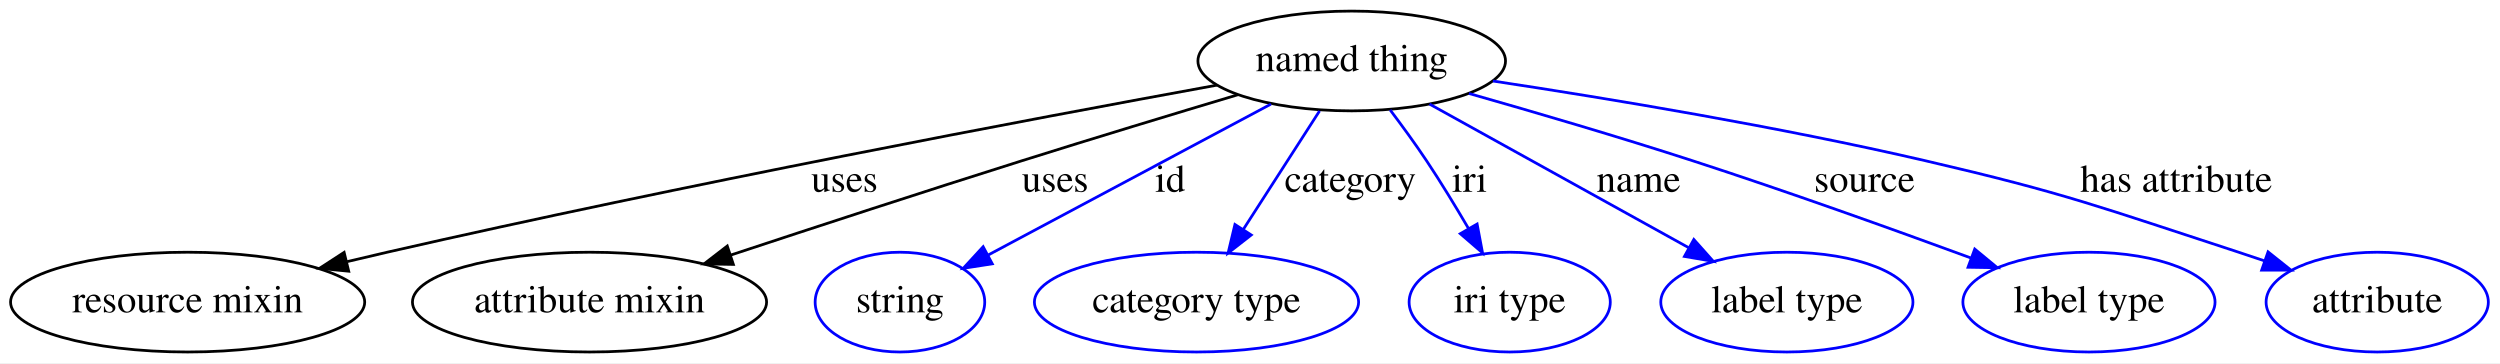
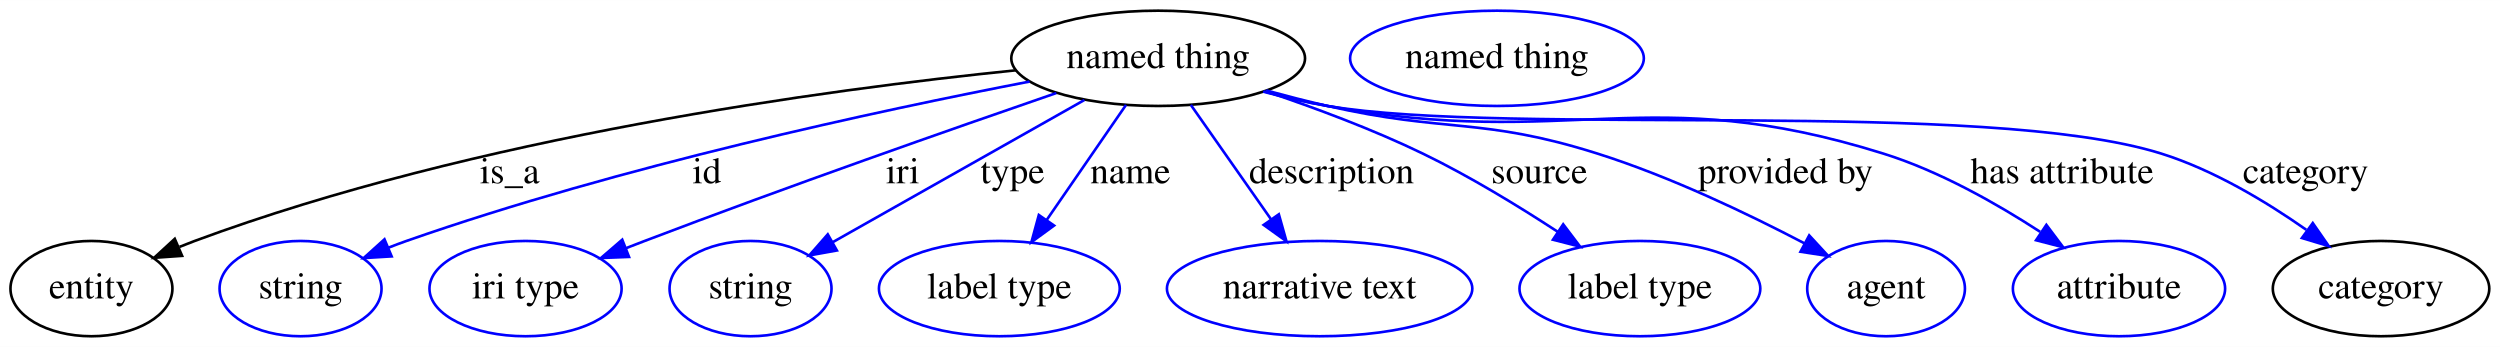
- <svg xmlns="http://www.w3.org/2000/svg" width="902pt" height="131pt" viewBox="0.00 0.00 901.99 131.00">
+ <svg xmlns="http://www.w3.org/2000/svg" width="944pt" height="131pt" viewBox="0.00 0.00 944.49 131.00">
  <g id="graph0" class="graph" transform="scale(1 1) rotate(0) translate(4 127)">
-     <polygon fill="#ffffff" stroke="transparent" points="-4,4 -4,-127 897.991,-127 897.991,4 -4,4" />
+     <polygon fill="#ffffff" stroke="transparent" points="-4,4 -4,-127 940.494,-127 940.494,4 -4,4" />
    <g id="node1" class="node">
-       <ellipse fill="none" stroke="#000000" cx="483.694" cy="-105" rx="55.491" ry="18" />
-       <text text-anchor="middle" x="483.694" y="-101.3" font-family="Times,serif" font-size="14.00" fill="#000000">named thing</text>
+       <ellipse fill="none" stroke="#000000" cx="433.547" cy="-105" rx="55.491" ry="18" />
+       <text text-anchor="middle" x="433.547" y="-101.3" font-family="Times,serif" font-size="14.00" fill="#000000">named thing</text>
    </g>
    <g id="node2" class="node">
-       <ellipse fill="none" stroke="#000000" cx="63.694" cy="-18" rx="63.889" ry="18" />
-       <text text-anchor="middle" x="63.694" y="-14.3" font-family="Times,serif" font-size="14.00" fill="#000000">resource mixin</text>
+       <ellipse fill="none" stroke="#000000" cx="30.547" cy="-18" rx="30.595" ry="18" />
+       <text text-anchor="middle" x="30.547" y="-14.3" font-family="Times,serif" font-size="14.00" fill="#000000">entity</text>
    </g>
    <g id="edge1" class="edge">
-       <path fill="none" stroke="#000000" d="M435.09,-96.286C367.645,-83.984 241.97,-60.303 135.694,-36 130.996,-34.926 126.133,-33.781 121.255,-32.609" />
-       <polygon fill="#000000" stroke="#000000" points="121.81,-29.142 111.266,-30.181 120.156,-35.944 121.81,-29.142" />
-       <text text-anchor="middle" x="300.694" y="-57.8" font-family="Times,serif" font-size="14.00" fill="#000000">uses</text>
+       <path fill="none" stroke="#000000" d="M379.914,-100.486C307.564,-93.141 175.549,-75.269 69.547,-36 67.659,-35.301 65.736,-34.548 63.805,-33.763" />
+       <polygon fill="#000000" stroke="#000000" points="64.794,-30.378 54.225,-29.639 62.026,-36.807 64.794,-30.378" />
+       <text text-anchor="middle" x="188.547" y="-57.8" font-family="Times,serif" font-size="14.00" fill="#000000">is_a</text>
    </g>
    <g id="node3" class="node">
-       <ellipse fill="none" stroke="#000000" cx="208.694" cy="-18" rx="63.889" ry="18" />
-       <text text-anchor="middle" x="208.694" y="-14.3" font-family="Times,serif" font-size="14.00" fill="#000000">attribute mixin</text>
+       <ellipse fill="none" stroke="#0000ff" cx="109.547" cy="-18" rx="30.595" ry="18" />
+       <text text-anchor="middle" x="109.547" y="-14.3" font-family="Times,serif" font-size="14.00" fill="#000000">string</text>
    </g>
    <g id="edge2" class="edge">
-       <path fill="none" stroke="#000000" d="M442.595,-92.812C419.637,-85.942 390.534,-77.131 364.694,-69 329.5,-57.925 289.998,-45.006 259.55,-34.941" />
-       <polygon fill="#000000" stroke="#000000" points="260.592,-31.6 249.999,-31.78 258.392,-38.245 260.592,-31.6" />
-       <text text-anchor="middle" x="376.694" y="-57.8" font-family="Times,serif" font-size="14.00" fill="#000000">uses</text>
+       <path fill="none" stroke="#0000ff" d="M384.975,-96.226C327.749,-85.199 230.245,-64.242 149.547,-36 147.303,-35.215 145.012,-34.353 142.718,-33.446" />
+       <polygon fill="#0000ff" stroke="#0000ff" points="143.963,-30.173 133.388,-29.535 141.257,-36.629 143.963,-30.173" />
+       <text text-anchor="middle" x="263.047" y="-57.8" font-family="Times,serif" font-size="14.00" fill="#000000">id</text>
    </g>
    <g id="node4" class="node">
-       <ellipse fill="none" stroke="#0000ff" cx="320.694" cy="-18" rx="30.595" ry="18" />
-       <text text-anchor="middle" x="320.694" y="-14.3" font-family="Times,serif" font-size="14.00" fill="#000000">string</text>
+       <ellipse fill="none" stroke="#0000ff" cx="194.547" cy="-18" rx="36.294" ry="18" />
+       <text text-anchor="middle" x="194.547" y="-14.3" font-family="Times,serif" font-size="14.00" fill="#000000">iri type</text>
    </g>
    <g id="edge3" class="edge">
-       <path fill="none" stroke="#0000ff" d="M454.553,-89.446C425.881,-74.143 382.216,-50.836 352.618,-35.039" />
-       <polygon fill="#0000ff" stroke="#0000ff" points="354.01,-31.815 343.54,-30.194 350.714,-37.99 354.01,-31.815" />
-       <text text-anchor="middle" x="418.194" y="-57.8" font-family="Times,serif" font-size="14.00" fill="#000000">id</text>
+       <path fill="none" stroke="#0000ff" d="M395.079,-91.889C355.802,-78.37 293.159,-56.437 239.547,-36 237.208,-35.108 234.805,-34.181 232.384,-33.238" />
+       <polygon fill="#0000ff" stroke="#0000ff" points="233.646,-29.973 223.059,-29.567 231.082,-36.487 233.646,-29.973" />
+       <text text-anchor="middle" x="337.047" y="-57.8" font-family="Times,serif" font-size="14.00" fill="#000000">iri</text>
    </g>
    <g id="node5" class="node">
-       <ellipse fill="none" stroke="#0000ff" cx="427.694" cy="-18" rx="58.49" ry="18" />
-       <text text-anchor="middle" x="427.694" y="-14.3" font-family="Times,serif" font-size="14.00" fill="#000000">category type</text>
+       <ellipse fill="none" stroke="#0000ff" cx="279.547" cy="-18" rx="30.595" ry="18" />
+       <text text-anchor="middle" x="279.547" y="-14.3" font-family="Times,serif" font-size="14.00" fill="#000000">string</text>
    </g>
    <g id="edge4" class="edge">
-       <path fill="none" stroke="#0000ff" d="M472.091,-86.974C464.154,-74.644 453.504,-58.097 444.624,-44.302" />
-       <polygon fill="#0000ff" stroke="#0000ff" points="447.447,-42.22 439.091,-35.706 441.561,-46.009 447.447,-42.22" />
-       <text text-anchor="middle" x="483.194" y="-57.8" font-family="Times,serif" font-size="14.00" fill="#000000">category</text>
+       <path fill="none" stroke="#0000ff" d="M405.659,-89.245C378.87,-74.111 338.471,-51.288 310.653,-35.573" />
+       <polygon fill="#0000ff" stroke="#0000ff" points="312.168,-32.409 301.74,-30.537 308.725,-38.503 312.168,-32.409" />
+       <text text-anchor="middle" x="378.547" y="-57.8" font-family="Times,serif" font-size="14.00" fill="#000000">type</text>
    </g>
    <g id="node6" class="node">
-       <ellipse fill="none" stroke="#0000ff" cx="540.694" cy="-18" rx="36.294" ry="18" />
-       <text text-anchor="middle" x="540.694" y="-14.3" font-family="Times,serif" font-size="14.00" fill="#000000">iri type</text>
+       <ellipse fill="none" stroke="#0000ff" cx="373.547" cy="-18" rx="45.492" ry="18" />
+       <text text-anchor="middle" x="373.547" y="-14.3" font-family="Times,serif" font-size="14.00" fill="#000000">label type</text>
    </g>
    <g id="edge5" class="edge">
-       <path fill="none" stroke="#0000ff" d="M497.556,-87.339C501.901,-81.589 506.623,-75.112 510.694,-69 515.852,-61.257 521.115,-52.611 525.763,-44.668" />
-       <polygon fill="#0000ff" stroke="#0000ff" points="528.933,-46.176 530.894,-35.764 522.868,-42.681 528.933,-46.176" />
-       <text text-anchor="middle" x="526.194" y="-57.8" font-family="Times,serif" font-size="14.00" fill="#000000">iri</text>
+       <path fill="none" stroke="#0000ff" d="M421.405,-87.394C412.785,-74.894 401.071,-57.91 391.39,-43.872" />
+       <polygon fill="#0000ff" stroke="#0000ff" points="394.23,-41.825 385.671,-35.58 388.467,-45.799 394.23,-41.825" />
+       <text text-anchor="middle" x="423.047" y="-57.8" font-family="Times,serif" font-size="14.00" fill="#000000">name</text>
    </g>
    <g id="node7" class="node">
-       <ellipse fill="none" stroke="#0000ff" cx="640.694" cy="-18" rx="45.492" ry="18" />
-       <text text-anchor="middle" x="640.694" y="-14.3" font-family="Times,serif" font-size="14.00" fill="#000000">label type</text>
+       <ellipse fill="none" stroke="#0000ff" cx="494.547" cy="-18" rx="57.69" ry="18" />
+       <text text-anchor="middle" x="494.547" y="-14.3" font-family="Times,serif" font-size="14.00" fill="#000000">narrative text</text>
    </g>
    <g id="edge6" class="edge">
-       <path fill="none" stroke="#0000ff" d="M511.763,-89.446C537.947,-74.936 577.113,-53.233 605.404,-37.556" />
-       <polygon fill="#0000ff" stroke="#0000ff" points="607.126,-40.603 614.177,-32.694 603.733,-34.48 607.126,-40.603" />
-       <text text-anchor="middle" x="587.194" y="-57.8" font-family="Times,serif" font-size="14.00" fill="#000000">name</text>
+       <path fill="none" stroke="#0000ff" d="M445.892,-87.394C454.598,-74.977 466.408,-58.133 476.212,-44.15" />
+       <polygon fill="#0000ff" stroke="#0000ff" points="479.137,-46.075 482.012,-35.878 473.405,-42.057 479.137,-46.075" />
+       <text text-anchor="middle" x="499.047" y="-57.8" font-family="Times,serif" font-size="14.00" fill="#000000">description</text>
    </g>
    <g id="node8" class="node">
-       <ellipse fill="none" stroke="#0000ff" cx="749.694" cy="-18" rx="45.492" ry="18" />
-       <text text-anchor="middle" x="749.694" y="-14.3" font-family="Times,serif" font-size="14.00" fill="#000000">label type</text>
+       <ellipse fill="none" stroke="#0000ff" cx="615.547" cy="-18" rx="45.492" ry="18" />
+       <text text-anchor="middle" x="615.547" y="-14.3" font-family="Times,serif" font-size="14.00" fill="#000000">label type</text>
    </g>
    <g id="edge7" class="edge">
-       <path fill="none" stroke="#0000ff" d="M526.005,-93.27C549.814,-86.506 580.027,-77.65 606.694,-69 640.672,-57.979 678.751,-44.334 707.066,-33.932" />
-       <polygon fill="#0000ff" stroke="#0000ff" points="708.48,-37.141 716.651,-30.398 706.058,-30.573 708.48,-37.141" />
-       <text text-anchor="middle" x="668.694" y="-57.8" font-family="Times,serif" font-size="14.00" fill="#000000">source</text>
+       <path fill="none" stroke="#0000ff" d="M474.243,-92.521C492.714,-86.31 514.615,-78.168 533.547,-69 551.08,-60.51 569.59,-49.22 584.578,-39.421" />
+       <polygon fill="#0000ff" stroke="#0000ff" points="586.566,-42.303 592.962,-33.856 582.695,-36.47 586.566,-42.303" />
+       <text text-anchor="middle" x="577.547" y="-57.8" font-family="Times,serif" font-size="14.00" fill="#000000">source</text>
    </g>
    <g id="node9" class="node">
-       <ellipse fill="none" stroke="#0000ff" cx="853.694" cy="-18" rx="40.094" ry="18" />
-       <text text-anchor="middle" x="853.694" y="-14.3" font-family="Times,serif" font-size="14.00" fill="#000000">attribute</text>
+       <ellipse fill="none" stroke="#0000ff" cx="708.547" cy="-18" rx="29.795" ry="18" />
+       <text text-anchor="middle" x="708.547" y="-14.3" font-family="Times,serif" font-size="14.00" fill="#000000">agent</text>
    </g>
    <g id="edge8" class="edge">
-       <path fill="none" stroke="#0000ff" d="M534.63,-97.769C576.727,-91.404 637.93,-81.252 690.694,-69 741.658,-57.166 753.946,-52.202 803.694,-36 806.765,-35 809.93,-33.937 813.107,-32.847" />
-       <polygon fill="#0000ff" stroke="#0000ff" points="814.306,-36.136 822.59,-29.531 811.995,-29.528 814.306,-36.136" />
-       <text text-anchor="middle" x="781.194" y="-57.8" font-family="Times,serif" font-size="14.00" fill="#000000">has attribute</text>
+       <path fill="none" stroke="#0000ff" d="M474.362,-92.868C482.031,-90.774 490.008,-88.721 497.547,-87 542.427,-76.756 555.654,-82.874 599.547,-69 626.965,-60.334 656.408,-46.244 677.773,-35.069" />
+       <polygon fill="#0000ff" stroke="#0000ff" points="679.508,-38.11 686.694,-30.325 676.222,-31.929 679.508,-38.11" />
+       <text text-anchor="middle" x="670.547" y="-57.8" font-family="Times,serif" font-size="14.00" fill="#000000">provided by</text>
+     </g>
+     <g id="node10" class="node">
+       <ellipse fill="none" stroke="#0000ff" cx="796.547" cy="-18" rx="40.094" ry="18" />
+       <text text-anchor="middle" x="796.547" y="-14.3" font-family="Times,serif" font-size="14.00" fill="#000000">attribute</text>
+     </g>
+     <g id="edge9" class="edge">
+       <path fill="none" stroke="#0000ff" d="M473.562,-92.498C481.45,-90.389 489.712,-88.424 497.547,-87 589.712,-70.244 618.137,-96.945 707.547,-69 728.63,-62.411 750.175,-50.235 766.786,-39.432" />
+       <polygon fill="#0000ff" stroke="#0000ff" points="769.11,-42.089 775.472,-33.617 765.215,-36.272 769.11,-42.089" />
+       <text text-anchor="middle" x="775.047" y="-57.8" font-family="Times,serif" font-size="14.00" fill="#000000">has attribute</text>
+     </g>
+     <g id="node11" class="node">
+       <ellipse fill="none" stroke="#000000" cx="895.547" cy="-18" rx="40.893" ry="18" />
+       <text text-anchor="middle" x="895.547" y="-14.3" font-family="Times,serif" font-size="14.00" fill="#000000">category</text>
+     </g>
+     <g id="edge10" class="edge">
+       <path fill="none" stroke="#0000ff" d="M473.188,-92.411C481.182,-90.281 489.578,-88.332 497.547,-87 566.702,-75.44 745.649,-89.99 812.547,-69 832.242,-62.821 852.023,-50.942 867.331,-40.202" />
+       <polygon fill="#0000ff" stroke="#0000ff" points="869.755,-42.768 875.793,-34.062 865.644,-37.102 869.755,-42.768" />
+       <text text-anchor="middle" x="867.047" y="-57.8" font-family="Times,serif" font-size="14.00" fill="#000000">category</text>
+     </g>
+     <g id="node12" class="node">
+       <ellipse fill="none" stroke="#0000ff" cx="561.547" cy="-105" rx="55.491" ry="18" />
+       <text text-anchor="middle" x="561.547" y="-101.3" font-family="Times,serif" font-size="14.00" fill="#000000">named thing</text>
    </g>
  </g>
</svg>
